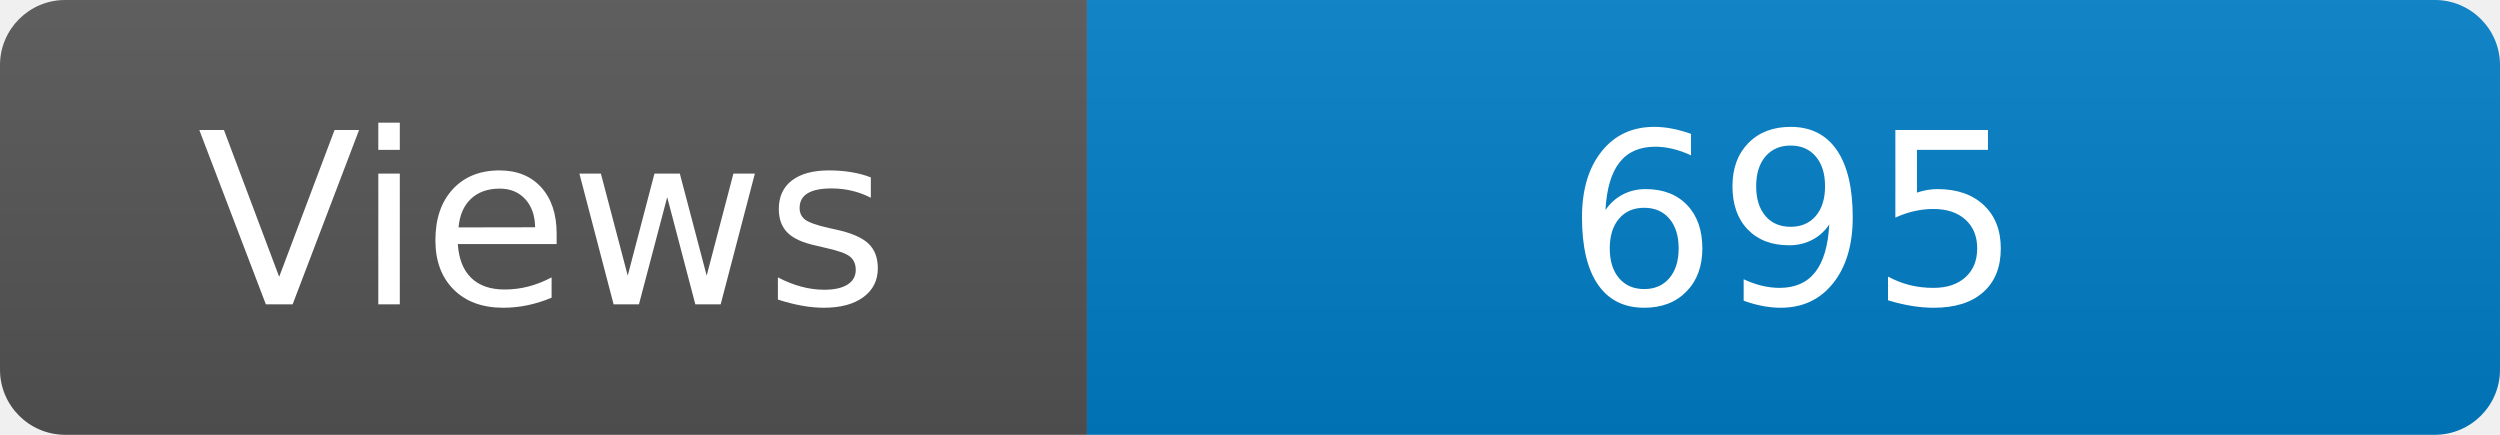
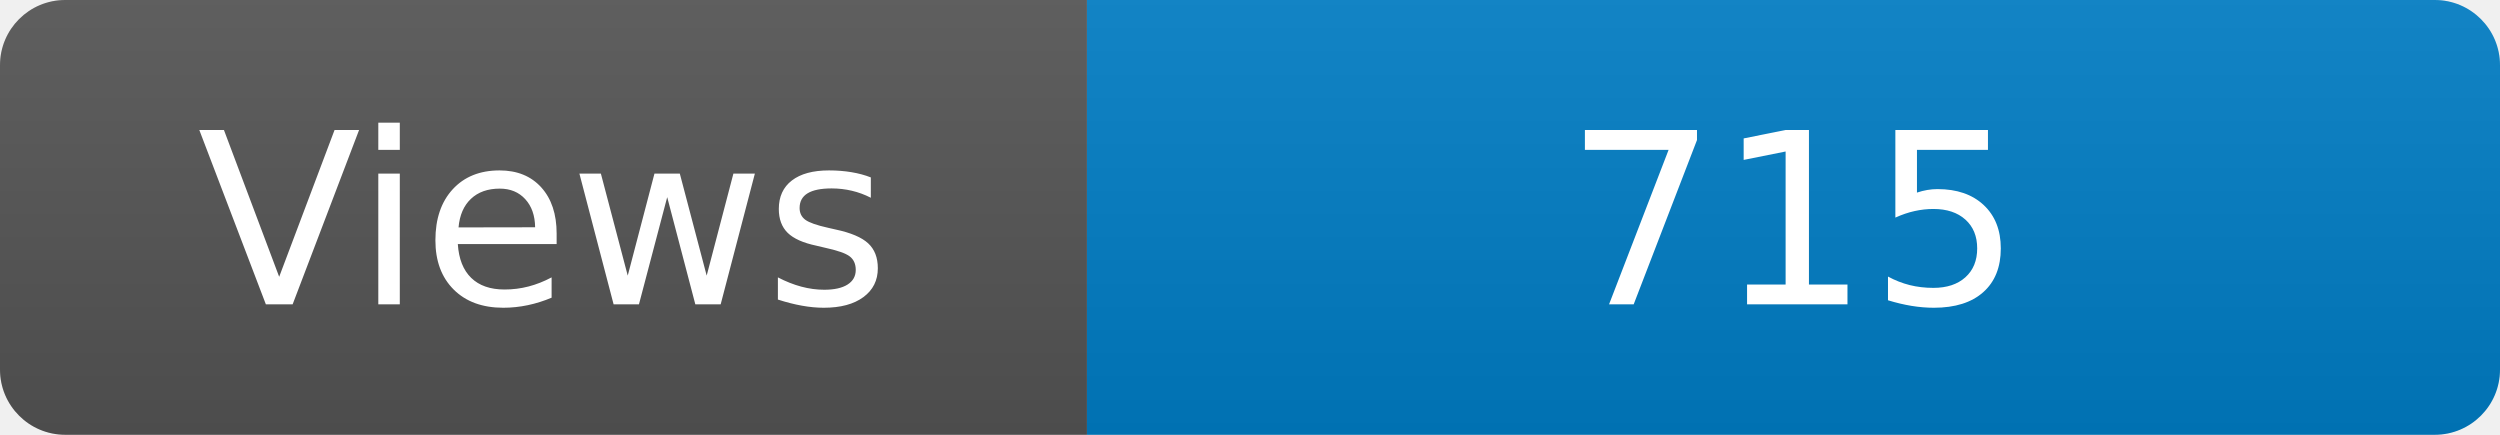
<svg xmlns="http://www.w3.org/2000/svg" width="115" height="20" role="img" aria-label="Maintained?: yes">
  <linearGradient id="s" x2="0" y2="100%">
    <stop offset="0" stop-color="#bbb" stop-opacity=".1" />
    <stop offset="1" stop-opacity=".1" />
  </linearGradient>
  <clipPath id="r">
    <rect width="115" height="20" rx="3" fill="#fff" />
  </clipPath>
  <g clip-path="url(#r)">
    <rect width="50" height="20" fill="#555" />
    <rect x="50" width="160" height="20" fill="#007ec6" />
    <rect width="115" height="20" fill="url(#s)" />
  </g>
  <g fill="#fff" text-anchor="middle" font-family="Verdana,Geneva,DejaVu Sans,sans-serif" font-size="110">
    <text x="250" y="140" transform="scale(.1)" fill="#fff">Views</text>
-     <text x="825" y="140" transform="scale(.1)" fill="#fff">695</text>
+     <text x="825" y="140" transform="scale(.1)" fill="#fff">715</text>
  </g>
</svg>
